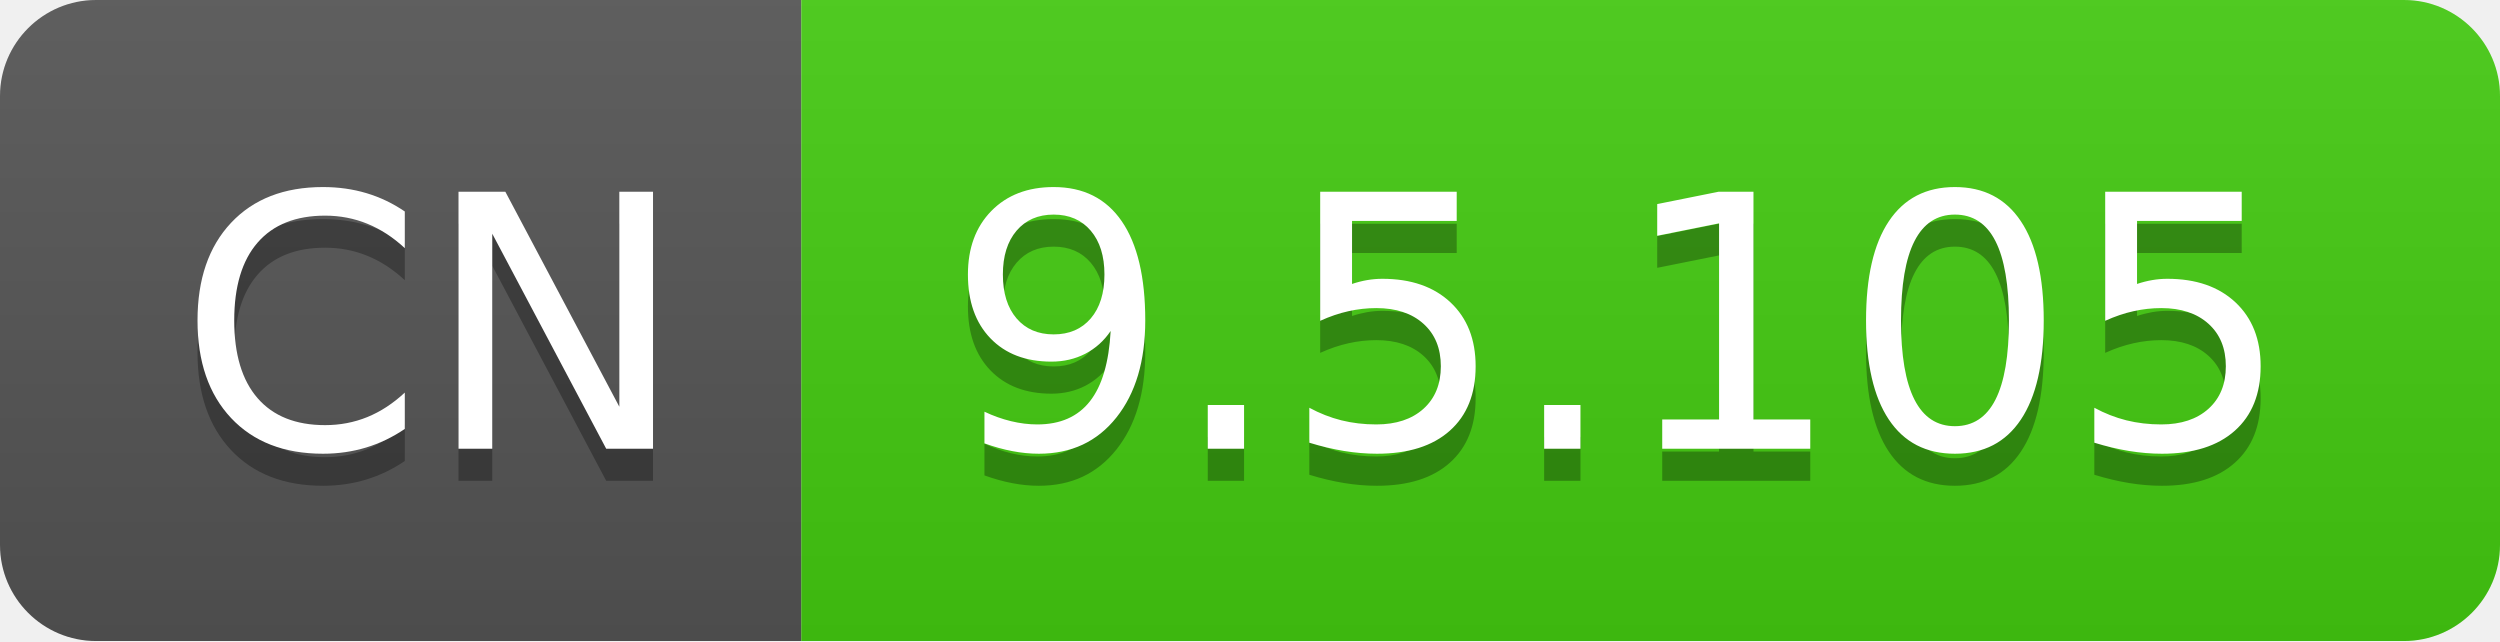
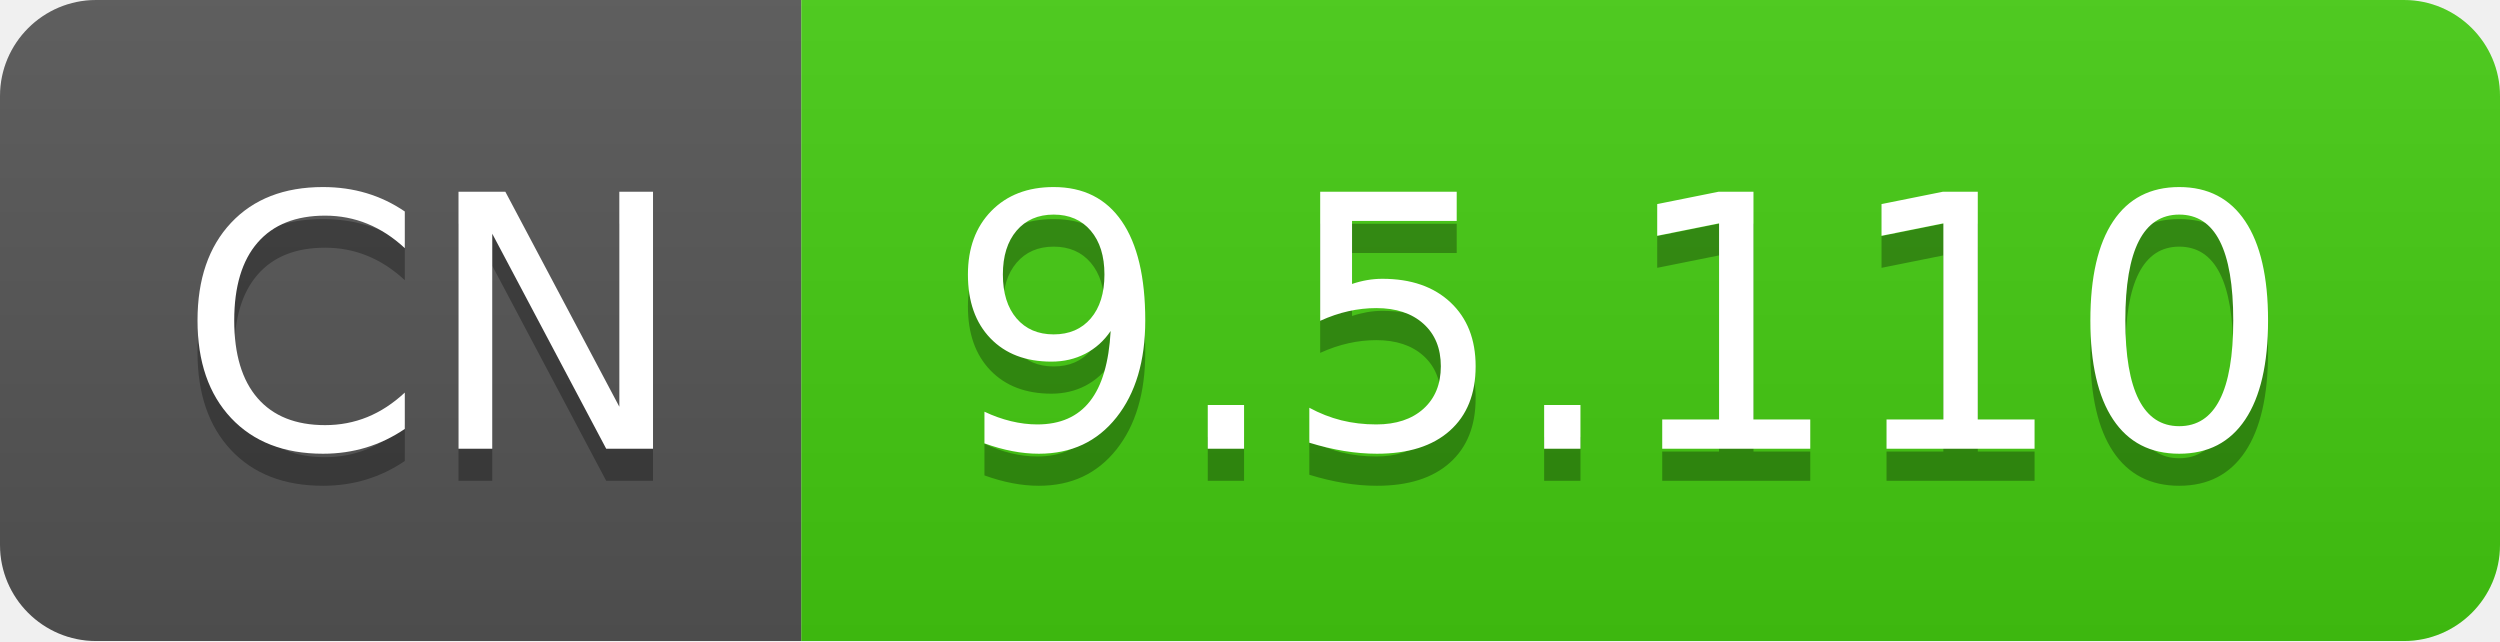
- <svg xmlns="http://www.w3.org/2000/svg" width="78" height="20" role="img" aria-label="CN: 9.5.105">
+ <svg xmlns="http://www.w3.org/2000/svg" width="78" height="20" role="img" aria-label="CN: 9.5.110">
  <linearGradient id="s" x2="0" y2="100%">
    <stop offset="0" stop-color="#bbb" stop-opacity=".1" />
    <stop offset="1" stop-opacity=".1" />
  </linearGradient>
  <clipPath id="r">
    <rect width="78" height="20" rx="3" fill="#fff" />
  </clipPath>
  <g clip-path="url(#r)">
    <rect width="25" height="20" fill="#555" />
    <rect x="25" width="53" height="20" fill="#4c1" />
    <rect width="78" height="20" fill="url(#s)" />
  </g>
  <g fill="#fff" text-anchor="middle" font-family="Verdana,Geneva,DejaVu Sans,sans-serif" text-rendering="geometricPrecision" font-size="110">
    <text aria-hidden="true" x="135" y="150" fill="#010101" fill-opacity=".3" transform="scale(.1)" textLength="150">CN</text>
    <text x="135" y="140" transform="scale(.1)" fill="#fff" textLength="150">CN</text>
-     <text aria-hidden="true" x="505" y="150" fill="#010101" fill-opacity=".3" transform="scale(.1)" textLength="430">9.5.105</text>
-     <text x="505" y="140" transform="scale(.1)" fill="#fff" textLength="430">9.5.105</text>
+     <text aria-hidden="true" x="505" y="150" fill="#010101" fill-opacity=".3" transform="scale(.1)" textLength="430">9.5.110</text>
+     <text x="505" y="140" transform="scale(.1)" fill="#fff" textLength="430">9.5.110</text>
  </g>
</svg>
